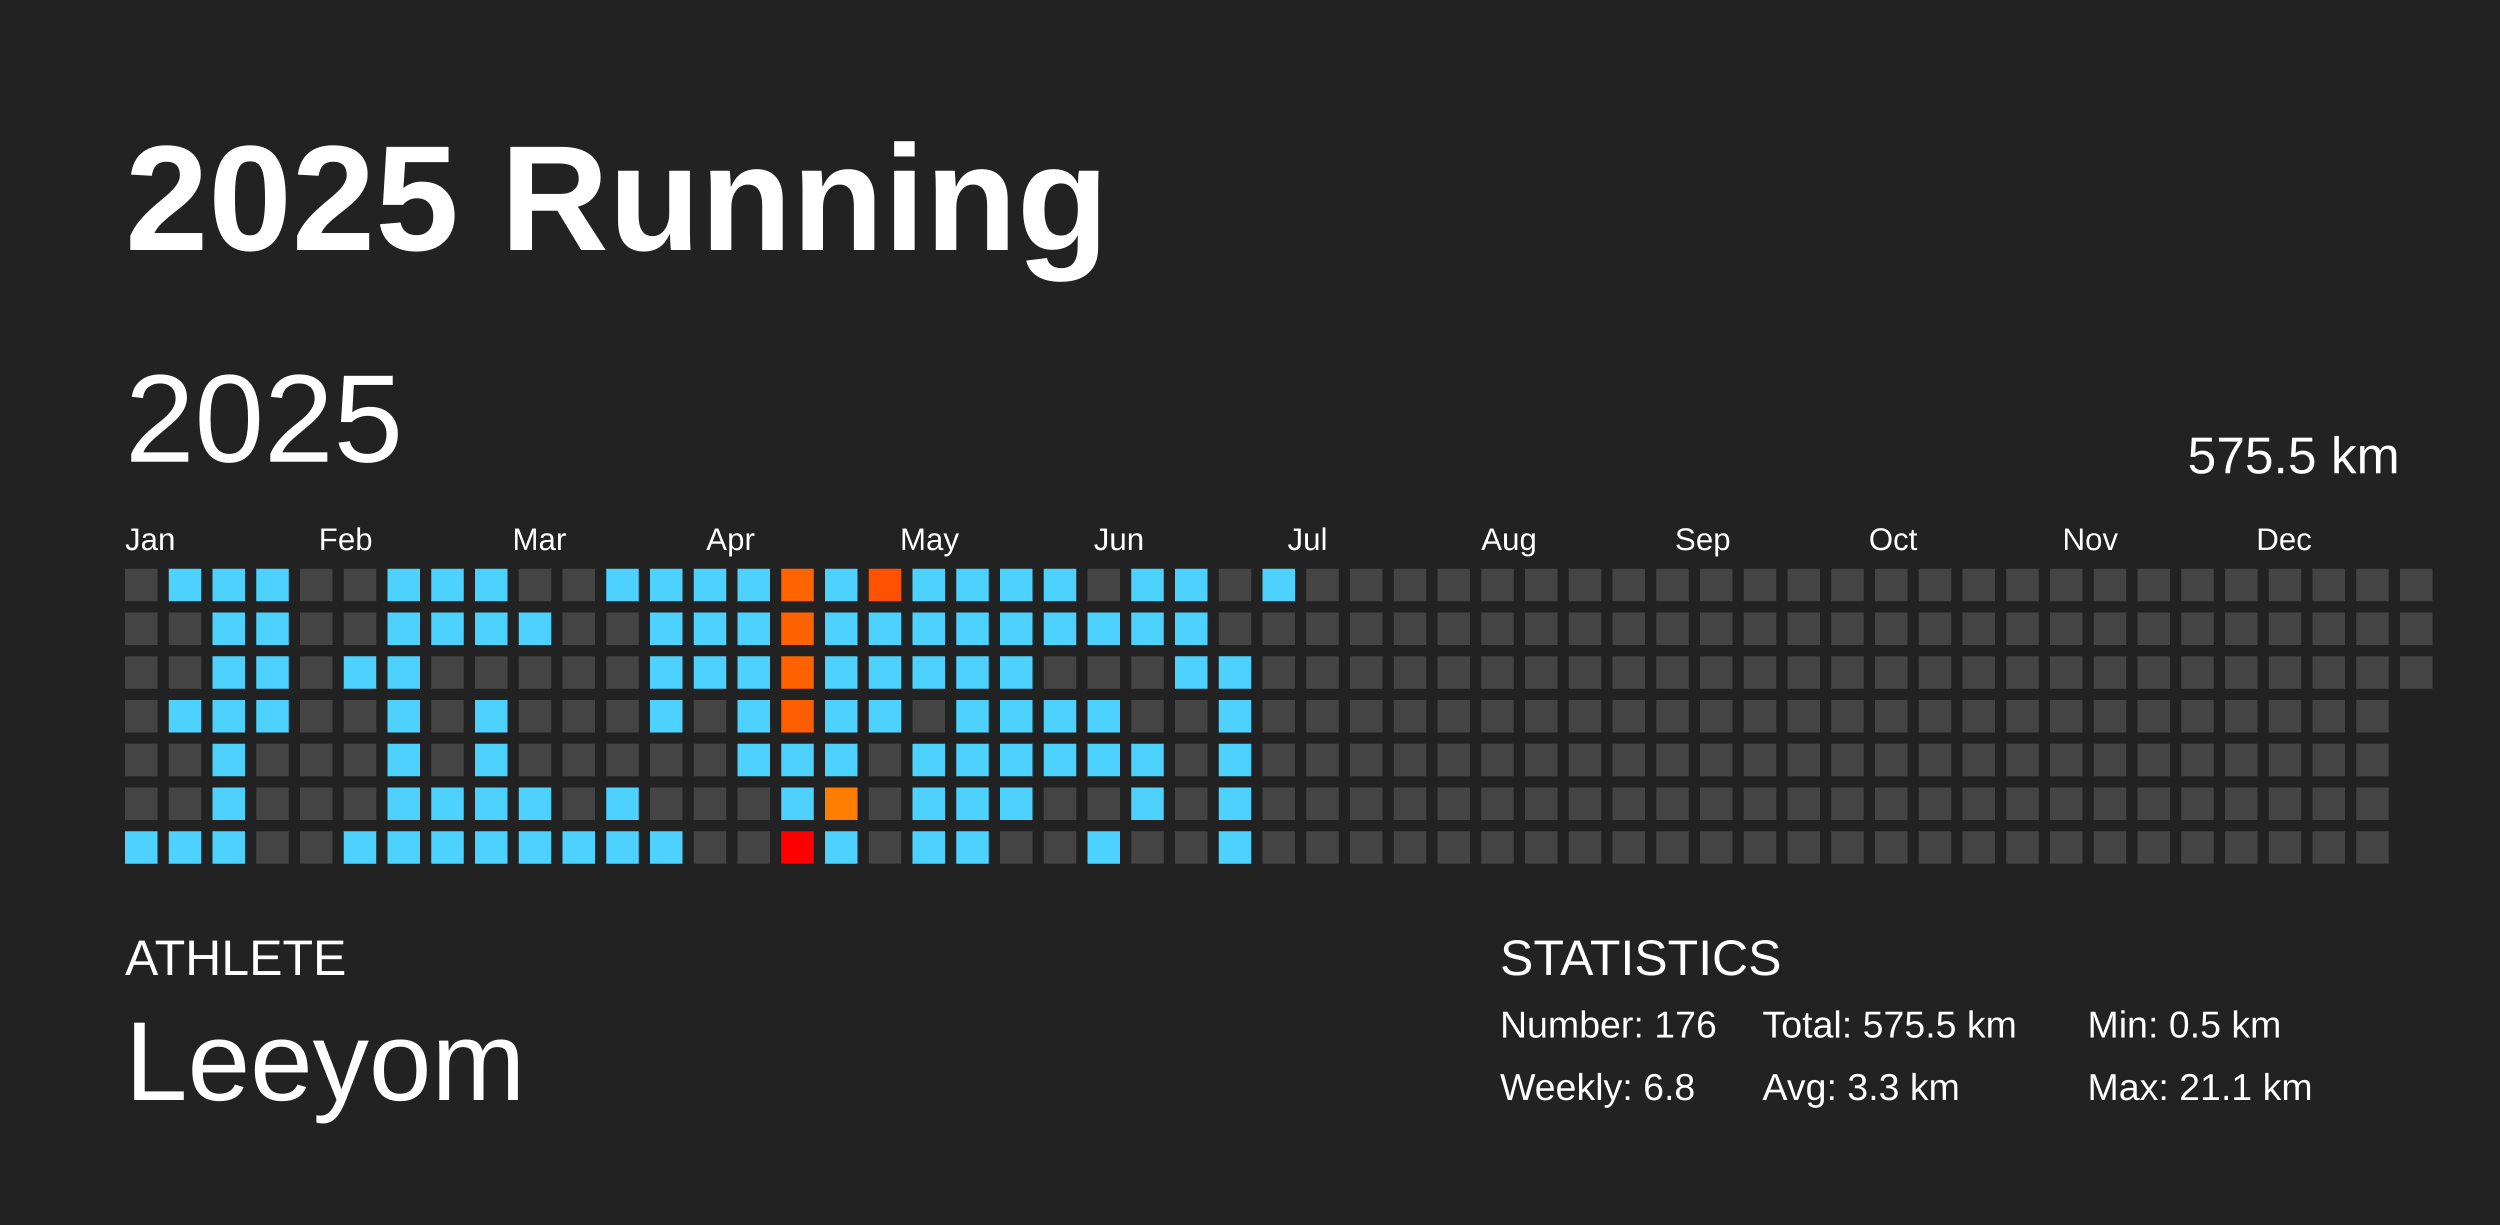
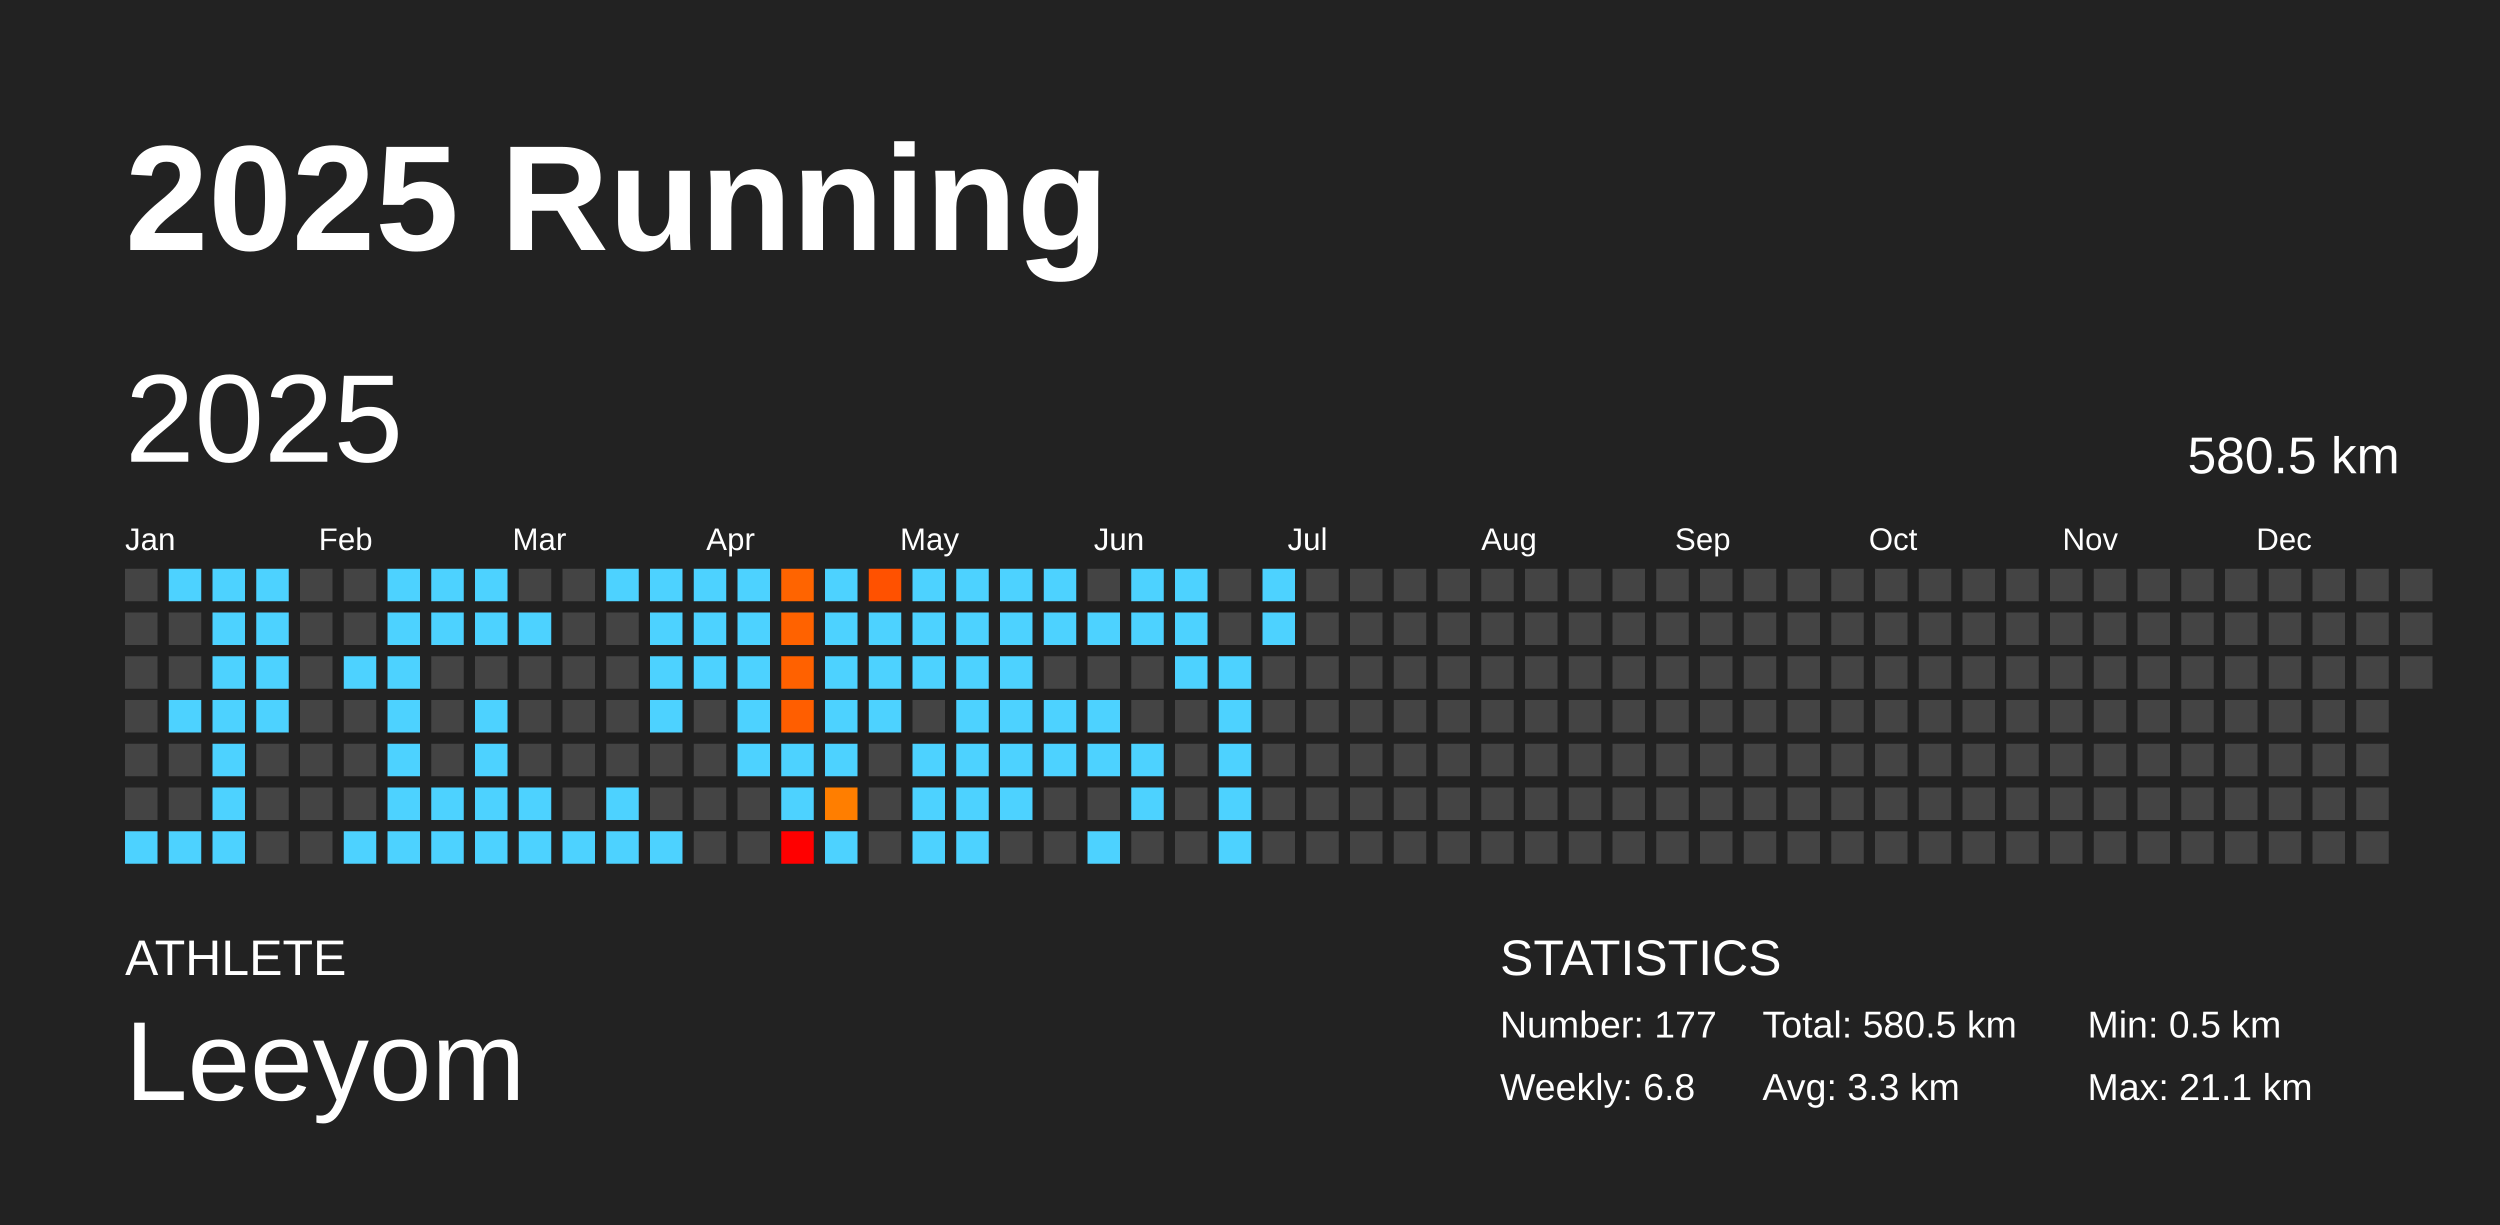
<svg xmlns="http://www.w3.org/2000/svg" baseProfile="full" height="98mm" version="1.1" viewBox="0,0,200,98" width="200mm">
  <defs />
  <rect fill="#222222" height="98" width="200" x="0" y="0" />
  <text fill="#FFFFFF" style="font-size:12px; font-family:Arial; font-weight:bold;" x="10" y="20">2025 Running</text>
  <text fill="#FFFFFF" style="font-size:4px; font-family:Arial" x="10" y="78">ATHLETE</text>
  <text fill="#FFFFFF" style="font-size:9px; font-family:Arial" x="10" y="88">Leeyom</text>
  <text fill="#FFFFFF" style="font-size:4px; font-family:Arial" x="120" y="78">STATISTICS</text>
-   <text fill="#FFFFFF" style="font-size:3px; font-family:Arial" x="120" y="83">Number: 176</text>
+   <text fill="#FFFFFF" style="font-size:3px; font-family:Arial" x="120" y="83">Number: 177</text>
  <text fill="#FFFFFF" style="font-size:3px; font-family:Arial" x="120" y="88">Weekly: 6.8</text>
-   <text fill="#FFFFFF" style="font-size:3px; font-family:Arial" x="141" y="83">Total: 575.5 km</text>
+   <text fill="#FFFFFF" style="font-size:3px; font-family:Arial" x="141" y="83">Total: 580.5 km</text>
  <text fill="#FFFFFF" style="font-size:3px; font-family:Arial" x="141" y="88">Avg: 3.3 km</text>
  <text fill="#FFFFFF" style="font-size:3px; font-family:Arial" x="167" y="83">Min: 0.5 km</text>
  <text fill="#FFFFFF" style="font-size:3px; font-family:Arial" x="167" y="88">Max: 21.1 km</text>
  <text dominant-baseline="hanging" fill="#FFFFFF" style="font-size:10.0px; font-family:Arial;" x="10" y="30">2025</text>
-   <text dominant-baseline="hanging" fill="#FFFFFF" style="font-size:4.125px; font-family:Arial;" x="175" y="35">575.5 km</text>
+   <text dominant-baseline="hanging" fill="#FFFFFF" style="font-size:4.125px; font-family:Arial;" x="175" y="35">580.5 km</text>
  <text fill="#FFFFFF" style="font-size:2.5px; font-family:Arial" x="10.0" y="44">Jan</text>
  <text fill="#FFFFFF" style="font-size:2.5px; font-family:Arial" x="25.5" y="44">Feb</text>
  <text fill="#FFFFFF" style="font-size:2.5px; font-family:Arial" x="41.0" y="44">Mar</text>
  <text fill="#FFFFFF" style="font-size:2.5px; font-family:Arial" x="56.5" y="44">Apr</text>
  <text fill="#FFFFFF" style="font-size:2.5px; font-family:Arial" x="72.0" y="44">May</text>
  <text fill="#FFFFFF" style="font-size:2.5px; font-family:Arial" x="87.5" y="44">Jun</text>
  <text fill="#FFFFFF" style="font-size:2.5px; font-family:Arial" x="103.0" y="44">Jul</text>
  <text fill="#FFFFFF" style="font-size:2.5px; font-family:Arial" x="118.5" y="44">Aug</text>
  <text fill="#FFFFFF" style="font-size:2.5px; font-family:Arial" x="134.0" y="44">Sep</text>
  <text fill="#FFFFFF" style="font-size:2.5px; font-family:Arial" x="149.5" y="44">Oct</text>
  <text fill="#FFFFFF" style="font-size:2.5px; font-family:Arial" x="165.0" y="44">Nov</text>
  <text fill="#FFFFFF" style="font-size:2.5px; font-family:Arial" x="180.5" y="44">Dec</text>
  <rect fill="#444444" height="2.6" width="2.6" x="10.0" y="45.5" />
  <rect fill="#444444" height="2.6" width="2.6" x="10.0" y="49.0" />
  <rect fill="#444444" height="2.6" width="2.6" x="10.0" y="52.5" />
  <rect fill="#444444" height="2.6" width="2.6" x="10.0" y="56.0" />
  <rect fill="#444444" height="2.6" width="2.6" x="10.0" y="59.5" />
  <rect fill="#444444" height="2.6" width="2.6" x="10.0" y="63.0" />
  <rect fill="#4dd2ff" height="2.6" width="2.6" x="10.0" y="66.5" />
  <rect fill="#4dd2ff" height="2.6" width="2.6" x="13.5" y="45.5" />
  <rect fill="#444444" height="2.6" width="2.6" x="13.5" y="49.0" />
  <rect fill="#444444" height="2.6" width="2.6" x="13.5" y="52.5" />
  <rect fill="#4dd2ff" height="2.6" width="2.6" x="13.5" y="56.0" />
  <rect fill="#444444" height="2.6" width="2.6" x="13.5" y="59.5" />
  <rect fill="#444444" height="2.6" width="2.6" x="13.5" y="63.0" />
  <rect fill="#4dd2ff" height="2.6" width="2.6" x="13.5" y="66.5" />
  <rect fill="#4dd2ff" height="2.6" width="2.6" x="17.0" y="45.5" />
  <rect fill="#4dd2ff" height="2.6" width="2.6" x="17.0" y="49.0" />
  <rect fill="#4dd2ff" height="2.6" width="2.6" x="17.0" y="52.5" />
  <rect fill="#4dd2ff" height="2.6" width="2.6" x="17.0" y="56.0" />
  <rect fill="#4dd2ff" height="2.6" width="2.6" x="17.0" y="59.5" />
  <rect fill="#4dd2ff" height="2.6" width="2.6" x="17.0" y="63.0" />
  <rect fill="#4dd2ff" height="2.6" width="2.6" x="17.0" y="66.5" />
  <rect fill="#4dd2ff" height="2.6" width="2.6" x="20.5" y="45.5" />
  <rect fill="#4dd2ff" height="2.6" width="2.6" x="20.5" y="49.0" />
  <rect fill="#4dd2ff" height="2.6" width="2.6" x="20.5" y="52.5" />
  <rect fill="#4dd2ff" height="2.6" width="2.6" x="20.5" y="56.0" />
  <rect fill="#444444" height="2.6" width="2.6" x="20.5" y="59.5" />
  <rect fill="#444444" height="2.6" width="2.6" x="20.5" y="63.0" />
  <rect fill="#444444" height="2.6" width="2.6" x="20.5" y="66.5" />
  <rect fill="#444444" height="2.6" width="2.6" x="24.0" y="45.5" />
  <rect fill="#444444" height="2.6" width="2.6" x="24.0" y="49.0" />
  <rect fill="#444444" height="2.6" width="2.6" x="24.0" y="52.5" />
  <rect fill="#444444" height="2.6" width="2.6" x="24.0" y="56.0" />
  <rect fill="#444444" height="2.6" width="2.6" x="24.0" y="59.5" />
  <rect fill="#444444" height="2.6" width="2.6" x="24.0" y="63.0" />
  <rect fill="#444444" height="2.6" width="2.6" x="24.0" y="66.5" />
  <rect fill="#444444" height="2.6" width="2.6" x="27.5" y="45.5" />
  <rect fill="#444444" height="2.6" width="2.6" x="27.5" y="49.0" />
  <rect fill="#4dd2ff" height="2.6" width="2.6" x="27.5" y="52.5" />
  <rect fill="#444444" height="2.6" width="2.6" x="27.5" y="56.0" />
  <rect fill="#444444" height="2.6" width="2.6" x="27.5" y="59.5" />
  <rect fill="#444444" height="2.6" width="2.6" x="27.5" y="63.0" />
  <rect fill="#4dd2ff" height="2.6" width="2.6" x="27.5" y="66.5" />
  <rect fill="#4dd2ff" height="2.6" width="2.6" x="31.0" y="45.5" />
  <rect fill="#4dd2ff" height="2.6" width="2.6" x="31.0" y="49.0" />
  <rect fill="#4dd2ff" height="2.6" width="2.6" x="31.0" y="52.5" />
  <rect fill="#4dd2ff" height="2.6" width="2.6" x="31.0" y="56.0" />
  <rect fill="#4dd2ff" height="2.6" width="2.6" x="31.0" y="59.5" />
  <rect fill="#4dd2ff" height="2.6" width="2.6" x="31.0" y="63.0" />
  <rect fill="#4dd2ff" height="2.6" width="2.6" x="31.0" y="66.5" />
  <rect fill="#4dd2ff" height="2.6" width="2.6" x="34.5" y="45.5" />
  <rect fill="#4dd2ff" height="2.6" width="2.6" x="34.5" y="49.0" />
  <rect fill="#444444" height="2.6" width="2.6" x="34.5" y="52.5" />
  <rect fill="#444444" height="2.6" width="2.6" x="34.5" y="56.0" />
  <rect fill="#444444" height="2.6" width="2.6" x="34.5" y="59.5" />
  <rect fill="#4dd2ff" height="2.6" width="2.6" x="34.5" y="63.0" />
  <rect fill="#4dd2ff" height="2.6" width="2.6" x="34.5" y="66.5" />
  <rect fill="#4dd2ff" height="2.6" width="2.6" x="38.0" y="45.5" />
  <rect fill="#4dd2ff" height="2.6" width="2.6" x="38.0" y="49.0" />
  <rect fill="#444444" height="2.6" width="2.6" x="38.0" y="52.5" />
  <rect fill="#4dd2ff" height="2.6" width="2.6" x="38.0" y="56.0" />
  <rect fill="#4dd2ff" height="2.6" width="2.6" x="38.0" y="59.5" />
  <rect fill="#4dd2ff" height="2.6" width="2.6" x="38.0" y="63.0" />
  <rect fill="#4dd2ff" height="2.6" width="2.6" x="38.0" y="66.5" />
  <rect fill="#444444" height="2.6" width="2.6" x="41.5" y="45.5" />
  <rect fill="#4dd2ff" height="2.6" width="2.6" x="41.5" y="49.0" />
  <rect fill="#444444" height="2.6" width="2.6" x="41.5" y="52.5" />
  <rect fill="#444444" height="2.6" width="2.6" x="41.5" y="56.0" />
  <rect fill="#444444" height="2.6" width="2.6" x="41.5" y="59.5" />
  <rect fill="#4dd2ff" height="2.6" width="2.6" x="41.5" y="63.0" />
  <rect fill="#4dd2ff" height="2.6" width="2.6" x="41.5" y="66.5" />
  <rect fill="#444444" height="2.6" width="2.6" x="45.0" y="45.5" />
  <rect fill="#444444" height="2.6" width="2.6" x="45.0" y="49.0" />
  <rect fill="#444444" height="2.6" width="2.6" x="45.0" y="52.5" />
  <rect fill="#444444" height="2.6" width="2.6" x="45.0" y="56.0" />
  <rect fill="#444444" height="2.6" width="2.6" x="45.0" y="59.5" />
  <rect fill="#444444" height="2.6" width="2.6" x="45.0" y="63.0" />
  <rect fill="#4dd2ff" height="2.6" width="2.6" x="45.0" y="66.5" />
  <rect fill="#4dd2ff" height="2.6" width="2.6" x="48.5" y="45.5" />
  <rect fill="#444444" height="2.6" width="2.6" x="48.5" y="49.0" />
  <rect fill="#444444" height="2.6" width="2.6" x="48.5" y="52.5" />
  <rect fill="#444444" height="2.6" width="2.6" x="48.5" y="56.0" />
  <rect fill="#444444" height="2.6" width="2.6" x="48.5" y="59.5" />
  <rect fill="#4dd2ff" height="2.6" width="2.6" x="48.5" y="63.0" />
  <rect fill="#4dd2ff" height="2.6" width="2.6" x="48.5" y="66.5" />
  <rect fill="#4dd2ff" height="2.6" width="2.6" x="52.0" y="45.5" />
  <rect fill="#4dd2ff" height="2.6" width="2.6" x="52.0" y="49.0" />
  <rect fill="#4dd2ff" height="2.6" width="2.6" x="52.0" y="52.5" />
  <rect fill="#4dd2ff" height="2.6" width="2.6" x="52.0" y="56.0" />
  <rect fill="#444444" height="2.6" width="2.6" x="52.0" y="59.5" />
  <rect fill="#444444" height="2.6" width="2.6" x="52.0" y="63.0" />
  <rect fill="#4dd2ff" height="2.6" width="2.6" x="52.0" y="66.5" />
  <rect fill="#4dd2ff" height="2.6" width="2.6" x="55.5" y="45.5" />
  <rect fill="#4dd2ff" height="2.6" width="2.6" x="55.5" y="49.0" />
  <rect fill="#4dd2ff" height="2.6" width="2.6" x="55.5" y="52.5" />
  <rect fill="#444444" height="2.6" width="2.6" x="55.5" y="56.0" />
  <rect fill="#444444" height="2.6" width="2.6" x="55.5" y="59.5" />
  <rect fill="#444444" height="2.6" width="2.6" x="55.5" y="63.0" />
  <rect fill="#444444" height="2.6" width="2.6" x="55.5" y="66.5" />
  <rect fill="#4dd2ff" height="2.6" width="2.6" x="59.0" y="45.5" />
  <rect fill="#4dd2ff" height="2.6" width="2.6" x="59.0" y="49.0" />
  <rect fill="#4dd2ff" height="2.6" width="2.6" x="59.0" y="52.5" />
  <rect fill="#4dd2ff" height="2.6" width="2.6" x="59.0" y="56.0" />
  <rect fill="#4dd2ff" height="2.6" width="2.6" x="59.0" y="59.5" />
  <rect fill="#444444" height="2.6" width="2.6" x="59.0" y="63.0" />
  <rect fill="#444444" height="2.6" width="2.6" x="59.0" y="66.5" />
  <rect fill="#ff6400" height="2.6" width="2.6" x="62.5" y="45.5" />
  <rect fill="#ff6200" height="2.6" width="2.6" x="62.5" y="49.0" />
  <rect fill="#ff6100" height="2.6" width="2.6" x="62.5" y="52.5" />
  <rect fill="#ff5e00" height="2.6" width="2.6" x="62.5" y="56.0" />
  <rect fill="#4dd2ff" height="2.6" width="2.6" x="62.5" y="59.5" />
  <rect fill="#4dd2ff" height="2.6" width="2.6" x="62.5" y="63.0" />
  <rect fill="red" height="2.6" width="2.6" x="62.5" y="66.5" />
  <rect fill="#4dd2ff" height="2.6" width="2.6" x="66.0" y="45.5" />
  <rect fill="#4dd2ff" height="2.6" width="2.6" x="66.0" y="49.0" />
  <rect fill="#4dd2ff" height="2.6" width="2.6" x="66.0" y="52.5" />
  <rect fill="#4dd2ff" height="2.6" width="2.6" x="66.0" y="56.0" />
  <rect fill="#4dd2ff" height="2.6" width="2.6" x="66.0" y="59.5" />
  <rect fill="#ff7e00" height="2.6" width="2.6" x="66.0" y="63.0" />
  <rect fill="#4dd2ff" height="2.6" width="2.6" x="66.0" y="66.5" />
  <rect fill="#ff5100" height="2.6" width="2.6" x="69.5" y="45.5" />
  <rect fill="#4dd2ff" height="2.6" width="2.6" x="69.5" y="49.0" />
  <rect fill="#4dd2ff" height="2.6" width="2.6" x="69.5" y="52.5" />
  <rect fill="#4dd2ff" height="2.6" width="2.6" x="69.5" y="56.0" />
  <rect fill="#444444" height="2.6" width="2.6" x="69.5" y="59.5" />
  <rect fill="#444444" height="2.6" width="2.6" x="69.5" y="63.0" />
  <rect fill="#444444" height="2.6" width="2.6" x="69.5" y="66.5" />
  <rect fill="#4dd2ff" height="2.6" width="2.6" x="73.0" y="45.5" />
  <rect fill="#4dd2ff" height="2.6" width="2.6" x="73.0" y="49.0" />
  <rect fill="#4dd2ff" height="2.6" width="2.6" x="73.0" y="52.5" />
  <rect fill="#444444" height="2.6" width="2.6" x="73.0" y="56.0" />
  <rect fill="#4dd2ff" height="2.6" width="2.6" x="73.0" y="59.5" />
  <rect fill="#4dd2ff" height="2.6" width="2.6" x="73.0" y="63.0" />
  <rect fill="#4dd2ff" height="2.6" width="2.6" x="73.0" y="66.5" />
  <rect fill="#4dd2ff" height="2.6" width="2.6" x="76.5" y="45.5" />
  <rect fill="#4dd2ff" height="2.6" width="2.6" x="76.5" y="49.0" />
  <rect fill="#4dd2ff" height="2.6" width="2.6" x="76.5" y="52.5" />
  <rect fill="#4dd2ff" height="2.6" width="2.6" x="76.5" y="56.0" />
  <rect fill="#4dd2ff" height="2.6" width="2.6" x="76.5" y="59.5" />
  <rect fill="#4dd2ff" height="2.6" width="2.6" x="76.5" y="63.0" />
  <rect fill="#4dd2ff" height="2.6" width="2.6" x="76.5" y="66.5" />
  <rect fill="#4dd2ff" height="2.6" width="2.6" x="80.0" y="45.5" />
  <rect fill="#4dd2ff" height="2.6" width="2.6" x="80.0" y="49.0" />
  <rect fill="#4dd2ff" height="2.6" width="2.6" x="80.0" y="52.5" />
  <rect fill="#4dd2ff" height="2.6" width="2.6" x="80.0" y="56.0" />
  <rect fill="#4dd2ff" height="2.6" width="2.6" x="80.0" y="59.5" />
  <rect fill="#4dd2ff" height="2.6" width="2.6" x="80.0" y="63.0" />
  <rect fill="#444444" height="2.6" width="2.6" x="80.0" y="66.5" />
  <rect fill="#4dd2ff" height="2.6" width="2.6" x="83.5" y="45.5" />
  <rect fill="#4dd2ff" height="2.6" width="2.6" x="83.5" y="49.0" />
  <rect fill="#444444" height="2.6" width="2.6" x="83.5" y="52.5" />
  <rect fill="#4dd2ff" height="2.6" width="2.6" x="83.5" y="56.0" />
  <rect fill="#4dd2ff" height="2.6" width="2.6" x="83.5" y="59.5" />
  <rect fill="#444444" height="2.6" width="2.6" x="83.5" y="63.0" />
  <rect fill="#444444" height="2.6" width="2.6" x="83.5" y="66.5" />
  <rect fill="#444444" height="2.6" width="2.6" x="87.0" y="45.5" />
  <rect fill="#4dd2ff" height="2.6" width="2.6" x="87.0" y="49.0" />
  <rect fill="#444444" height="2.6" width="2.6" x="87.0" y="52.5" />
  <rect fill="#4dd2ff" height="2.6" width="2.6" x="87.0" y="56.0" />
  <rect fill="#4dd2ff" height="2.6" width="2.6" x="87.0" y="59.5" />
  <rect fill="#444444" height="2.6" width="2.6" x="87.0" y="63.0" />
  <rect fill="#4dd2ff" height="2.6" width="2.6" x="87.0" y="66.5" />
  <rect fill="#4dd2ff" height="2.6" width="2.6" x="90.5" y="45.5" />
  <rect fill="#4dd2ff" height="2.6" width="2.6" x="90.5" y="49.0" />
  <rect fill="#444444" height="2.6" width="2.6" x="90.5" y="52.5" />
  <rect fill="#444444" height="2.6" width="2.6" x="90.5" y="56.0" />
  <rect fill="#4dd2ff" height="2.6" width="2.6" x="90.5" y="59.5" />
  <rect fill="#4dd2ff" height="2.6" width="2.6" x="90.5" y="63.0" />
  <rect fill="#444444" height="2.6" width="2.6" x="90.5" y="66.5" />
  <rect fill="#4dd2ff" height="2.6" width="2.6" x="94.0" y="45.5" />
  <rect fill="#4dd2ff" height="2.6" width="2.6" x="94.0" y="49.0" />
  <rect fill="#4dd2ff" height="2.6" width="2.6" x="94.0" y="52.5" />
  <rect fill="#444444" height="2.6" width="2.6" x="94.0" y="56.0" />
  <rect fill="#444444" height="2.6" width="2.6" x="94.0" y="59.5" />
  <rect fill="#444444" height="2.6" width="2.6" x="94.0" y="63.0" />
  <rect fill="#444444" height="2.6" width="2.6" x="94.0" y="66.5" />
  <rect fill="#444444" height="2.6" width="2.6" x="97.5" y="45.5" />
  <rect fill="#444444" height="2.6" width="2.6" x="97.5" y="49.0" />
  <rect fill="#4dd2ff" height="2.6" width="2.6" x="97.5" y="52.5" />
  <rect fill="#4dd2ff" height="2.6" width="2.6" x="97.5" y="56.0" />
  <rect fill="#4dd2ff" height="2.6" width="2.6" x="97.5" y="59.5" />
  <rect fill="#4dd2ff" height="2.6" width="2.6" x="97.5" y="63.0" />
  <rect fill="#4dd2ff" height="2.6" width="2.6" x="97.5" y="66.5" />
  <rect fill="#4dd2ff" height="2.6" width="2.6" x="101.0" y="45.5" />
-   <rect fill="#444444" height="2.6" width="2.6" x="101.0" y="49.0" />
+   <rect fill="#4dd2ff" height="2.6" width="2.6" x="101.0" y="49.0" />
  <rect fill="#444444" height="2.6" width="2.6" x="101.0" y="52.5" />
  <rect fill="#444444" height="2.6" width="2.6" x="101.0" y="56.0" />
  <rect fill="#444444" height="2.6" width="2.6" x="101.0" y="59.5" />
  <rect fill="#444444" height="2.6" width="2.6" x="101.0" y="63.0" />
  <rect fill="#444444" height="2.6" width="2.6" x="101.0" y="66.5" />
  <rect fill="#444444" height="2.6" width="2.6" x="104.5" y="45.5" />
  <rect fill="#444444" height="2.6" width="2.6" x="104.5" y="49.0" />
  <rect fill="#444444" height="2.6" width="2.6" x="104.5" y="52.5" />
  <rect fill="#444444" height="2.6" width="2.6" x="104.5" y="56.0" />
  <rect fill="#444444" height="2.6" width="2.6" x="104.5" y="59.5" />
  <rect fill="#444444" height="2.6" width="2.6" x="104.5" y="63.0" />
  <rect fill="#444444" height="2.6" width="2.6" x="104.5" y="66.5" />
  <rect fill="#444444" height="2.6" width="2.6" x="108.0" y="45.5" />
  <rect fill="#444444" height="2.6" width="2.6" x="108.0" y="49.0" />
  <rect fill="#444444" height="2.6" width="2.6" x="108.0" y="52.5" />
  <rect fill="#444444" height="2.6" width="2.6" x="108.0" y="56.0" />
  <rect fill="#444444" height="2.6" width="2.6" x="108.0" y="59.5" />
  <rect fill="#444444" height="2.6" width="2.6" x="108.0" y="63.0" />
  <rect fill="#444444" height="2.6" width="2.6" x="108.0" y="66.5" />
  <rect fill="#444444" height="2.6" width="2.6" x="111.5" y="45.5" />
  <rect fill="#444444" height="2.6" width="2.6" x="111.5" y="49.0" />
  <rect fill="#444444" height="2.6" width="2.6" x="111.5" y="52.5" />
  <rect fill="#444444" height="2.6" width="2.6" x="111.5" y="56.0" />
  <rect fill="#444444" height="2.6" width="2.6" x="111.5" y="59.5" />
  <rect fill="#444444" height="2.6" width="2.6" x="111.5" y="63.0" />
  <rect fill="#444444" height="2.6" width="2.6" x="111.5" y="66.5" />
  <rect fill="#444444" height="2.6" width="2.6" x="115.0" y="45.5" />
  <rect fill="#444444" height="2.6" width="2.6" x="115.0" y="49.0" />
  <rect fill="#444444" height="2.6" width="2.6" x="115.0" y="52.5" />
  <rect fill="#444444" height="2.6" width="2.6" x="115.0" y="56.0" />
  <rect fill="#444444" height="2.6" width="2.6" x="115.0" y="59.5" />
  <rect fill="#444444" height="2.6" width="2.6" x="115.0" y="63.0" />
  <rect fill="#444444" height="2.6" width="2.6" x="115.0" y="66.5" />
  <rect fill="#444444" height="2.6" width="2.6" x="118.5" y="45.5" />
  <rect fill="#444444" height="2.6" width="2.6" x="118.5" y="49.0" />
  <rect fill="#444444" height="2.6" width="2.6" x="118.5" y="52.5" />
  <rect fill="#444444" height="2.6" width="2.6" x="118.5" y="56.0" />
  <rect fill="#444444" height="2.6" width="2.6" x="118.5" y="59.5" />
  <rect fill="#444444" height="2.6" width="2.6" x="118.5" y="63.0" />
  <rect fill="#444444" height="2.6" width="2.6" x="118.5" y="66.5" />
  <rect fill="#444444" height="2.6" width="2.6" x="122.0" y="45.5" />
  <rect fill="#444444" height="2.6" width="2.6" x="122.0" y="49.0" />
  <rect fill="#444444" height="2.6" width="2.6" x="122.0" y="52.5" />
  <rect fill="#444444" height="2.6" width="2.6" x="122.0" y="56.0" />
  <rect fill="#444444" height="2.6" width="2.6" x="122.0" y="59.5" />
  <rect fill="#444444" height="2.6" width="2.6" x="122.0" y="63.0" />
  <rect fill="#444444" height="2.6" width="2.6" x="122.0" y="66.5" />
  <rect fill="#444444" height="2.6" width="2.6" x="125.5" y="45.5" />
  <rect fill="#444444" height="2.6" width="2.6" x="125.5" y="49.0" />
  <rect fill="#444444" height="2.6" width="2.6" x="125.5" y="52.5" />
  <rect fill="#444444" height="2.6" width="2.6" x="125.5" y="56.0" />
  <rect fill="#444444" height="2.6" width="2.6" x="125.5" y="59.5" />
  <rect fill="#444444" height="2.6" width="2.6" x="125.5" y="63.0" />
  <rect fill="#444444" height="2.6" width="2.6" x="125.5" y="66.5" />
  <rect fill="#444444" height="2.6" width="2.6" x="129.0" y="45.5" />
  <rect fill="#444444" height="2.6" width="2.6" x="129.0" y="49.0" />
  <rect fill="#444444" height="2.6" width="2.6" x="129.0" y="52.5" />
  <rect fill="#444444" height="2.6" width="2.6" x="129.0" y="56.0" />
  <rect fill="#444444" height="2.6" width="2.6" x="129.0" y="59.5" />
  <rect fill="#444444" height="2.6" width="2.6" x="129.0" y="63.0" />
  <rect fill="#444444" height="2.6" width="2.6" x="129.0" y="66.5" />
  <rect fill="#444444" height="2.6" width="2.6" x="132.5" y="45.5" />
  <rect fill="#444444" height="2.6" width="2.6" x="132.5" y="49.0" />
  <rect fill="#444444" height="2.6" width="2.6" x="132.5" y="52.5" />
  <rect fill="#444444" height="2.6" width="2.6" x="132.5" y="56.0" />
  <rect fill="#444444" height="2.6" width="2.6" x="132.5" y="59.5" />
  <rect fill="#444444" height="2.6" width="2.6" x="132.5" y="63.0" />
  <rect fill="#444444" height="2.6" width="2.6" x="132.5" y="66.5" />
  <rect fill="#444444" height="2.6" width="2.6" x="136.0" y="45.5" />
  <rect fill="#444444" height="2.6" width="2.6" x="136.0" y="49.0" />
  <rect fill="#444444" height="2.6" width="2.6" x="136.0" y="52.5" />
  <rect fill="#444444" height="2.6" width="2.6" x="136.0" y="56.0" />
  <rect fill="#444444" height="2.6" width="2.6" x="136.0" y="59.5" />
  <rect fill="#444444" height="2.6" width="2.6" x="136.0" y="63.0" />
  <rect fill="#444444" height="2.6" width="2.6" x="136.0" y="66.5" />
  <rect fill="#444444" height="2.6" width="2.6" x="139.5" y="45.5" />
  <rect fill="#444444" height="2.6" width="2.6" x="139.5" y="49.0" />
  <rect fill="#444444" height="2.6" width="2.6" x="139.5" y="52.5" />
  <rect fill="#444444" height="2.6" width="2.6" x="139.5" y="56.0" />
  <rect fill="#444444" height="2.6" width="2.6" x="139.5" y="59.5" />
  <rect fill="#444444" height="2.6" width="2.6" x="139.5" y="63.0" />
  <rect fill="#444444" height="2.6" width="2.6" x="139.5" y="66.5" />
  <rect fill="#444444" height="2.6" width="2.6" x="143.0" y="45.5" />
  <rect fill="#444444" height="2.6" width="2.6" x="143.0" y="49.0" />
  <rect fill="#444444" height="2.6" width="2.6" x="143.0" y="52.5" />
  <rect fill="#444444" height="2.6" width="2.6" x="143.0" y="56.0" />
  <rect fill="#444444" height="2.6" width="2.6" x="143.0" y="59.5" />
  <rect fill="#444444" height="2.6" width="2.6" x="143.0" y="63.0" />
  <rect fill="#444444" height="2.6" width="2.6" x="143.0" y="66.5" />
  <rect fill="#444444" height="2.6" width="2.6" x="146.5" y="45.5" />
  <rect fill="#444444" height="2.6" width="2.6" x="146.5" y="49.0" />
  <rect fill="#444444" height="2.6" width="2.6" x="146.5" y="52.5" />
  <rect fill="#444444" height="2.6" width="2.6" x="146.5" y="56.0" />
  <rect fill="#444444" height="2.6" width="2.6" x="146.5" y="59.5" />
  <rect fill="#444444" height="2.6" width="2.6" x="146.5" y="63.0" />
  <rect fill="#444444" height="2.6" width="2.6" x="146.5" y="66.5" />
  <rect fill="#444444" height="2.6" width="2.6" x="150.0" y="45.5" />
  <rect fill="#444444" height="2.6" width="2.6" x="150.0" y="49.0" />
  <rect fill="#444444" height="2.6" width="2.6" x="150.0" y="52.5" />
  <rect fill="#444444" height="2.6" width="2.6" x="150.0" y="56.0" />
  <rect fill="#444444" height="2.6" width="2.6" x="150.0" y="59.5" />
  <rect fill="#444444" height="2.6" width="2.6" x="150.0" y="63.0" />
  <rect fill="#444444" height="2.6" width="2.6" x="150.0" y="66.5" />
  <rect fill="#444444" height="2.6" width="2.6" x="153.5" y="45.5" />
  <rect fill="#444444" height="2.6" width="2.6" x="153.5" y="49.0" />
  <rect fill="#444444" height="2.6" width="2.6" x="153.5" y="52.5" />
  <rect fill="#444444" height="2.6" width="2.6" x="153.5" y="56.0" />
  <rect fill="#444444" height="2.6" width="2.6" x="153.5" y="59.5" />
  <rect fill="#444444" height="2.6" width="2.6" x="153.5" y="63.0" />
  <rect fill="#444444" height="2.6" width="2.6" x="153.5" y="66.5" />
  <rect fill="#444444" height="2.6" width="2.6" x="157.0" y="45.5" />
  <rect fill="#444444" height="2.6" width="2.6" x="157.0" y="49.0" />
  <rect fill="#444444" height="2.6" width="2.6" x="157.0" y="52.5" />
  <rect fill="#444444" height="2.6" width="2.6" x="157.0" y="56.0" />
  <rect fill="#444444" height="2.6" width="2.6" x="157.0" y="59.5" />
  <rect fill="#444444" height="2.6" width="2.6" x="157.0" y="63.0" />
  <rect fill="#444444" height="2.6" width="2.6" x="157.0" y="66.5" />
  <rect fill="#444444" height="2.6" width="2.6" x="160.5" y="45.5" />
  <rect fill="#444444" height="2.6" width="2.6" x="160.5" y="49.0" />
  <rect fill="#444444" height="2.6" width="2.6" x="160.5" y="52.5" />
  <rect fill="#444444" height="2.6" width="2.6" x="160.5" y="56.0" />
  <rect fill="#444444" height="2.6" width="2.6" x="160.5" y="59.5" />
  <rect fill="#444444" height="2.6" width="2.6" x="160.5" y="63.0" />
  <rect fill="#444444" height="2.6" width="2.6" x="160.5" y="66.5" />
  <rect fill="#444444" height="2.6" width="2.6" x="164.0" y="45.5" />
  <rect fill="#444444" height="2.6" width="2.6" x="164.0" y="49.0" />
  <rect fill="#444444" height="2.6" width="2.6" x="164.0" y="52.5" />
  <rect fill="#444444" height="2.6" width="2.6" x="164.0" y="56.0" />
  <rect fill="#444444" height="2.6" width="2.6" x="164.0" y="59.5" />
  <rect fill="#444444" height="2.6" width="2.6" x="164.0" y="63.0" />
  <rect fill="#444444" height="2.6" width="2.6" x="164.0" y="66.5" />
  <rect fill="#444444" height="2.6" width="2.6" x="167.5" y="45.5" />
  <rect fill="#444444" height="2.6" width="2.6" x="167.5" y="49.0" />
  <rect fill="#444444" height="2.6" width="2.6" x="167.5" y="52.5" />
  <rect fill="#444444" height="2.6" width="2.6" x="167.5" y="56.0" />
  <rect fill="#444444" height="2.6" width="2.6" x="167.5" y="59.5" />
  <rect fill="#444444" height="2.6" width="2.6" x="167.5" y="63.0" />
  <rect fill="#444444" height="2.6" width="2.6" x="167.5" y="66.5" />
  <rect fill="#444444" height="2.6" width="2.6" x="171.0" y="45.5" />
  <rect fill="#444444" height="2.6" width="2.6" x="171.0" y="49.0" />
  <rect fill="#444444" height="2.6" width="2.6" x="171.0" y="52.5" />
  <rect fill="#444444" height="2.6" width="2.6" x="171.0" y="56.0" />
  <rect fill="#444444" height="2.6" width="2.6" x="171.0" y="59.5" />
  <rect fill="#444444" height="2.6" width="2.6" x="171.0" y="63.0" />
  <rect fill="#444444" height="2.6" width="2.6" x="171.0" y="66.5" />
  <rect fill="#444444" height="2.6" width="2.6" x="174.5" y="45.5" />
  <rect fill="#444444" height="2.6" width="2.6" x="174.5" y="49.0" />
  <rect fill="#444444" height="2.6" width="2.6" x="174.5" y="52.5" />
  <rect fill="#444444" height="2.6" width="2.6" x="174.5" y="56.0" />
  <rect fill="#444444" height="2.6" width="2.6" x="174.5" y="59.5" />
  <rect fill="#444444" height="2.6" width="2.6" x="174.5" y="63.0" />
  <rect fill="#444444" height="2.6" width="2.6" x="174.5" y="66.5" />
  <rect fill="#444444" height="2.6" width="2.6" x="178.0" y="45.5" />
  <rect fill="#444444" height="2.6" width="2.6" x="178.0" y="49.0" />
  <rect fill="#444444" height="2.6" width="2.6" x="178.0" y="52.5" />
  <rect fill="#444444" height="2.6" width="2.6" x="178.0" y="56.0" />
  <rect fill="#444444" height="2.6" width="2.6" x="178.0" y="59.5" />
  <rect fill="#444444" height="2.6" width="2.6" x="178.0" y="63.0" />
  <rect fill="#444444" height="2.6" width="2.6" x="178.0" y="66.5" />
  <rect fill="#444444" height="2.6" width="2.6" x="181.5" y="45.5" />
  <rect fill="#444444" height="2.6" width="2.6" x="181.5" y="49.0" />
  <rect fill="#444444" height="2.6" width="2.6" x="181.5" y="52.5" />
  <rect fill="#444444" height="2.6" width="2.6" x="181.5" y="56.0" />
  <rect fill="#444444" height="2.6" width="2.6" x="181.5" y="59.5" />
  <rect fill="#444444" height="2.6" width="2.6" x="181.5" y="63.0" />
  <rect fill="#444444" height="2.6" width="2.6" x="181.5" y="66.5" />
  <rect fill="#444444" height="2.6" width="2.6" x="185.0" y="45.5" />
  <rect fill="#444444" height="2.6" width="2.6" x="185.0" y="49.0" />
  <rect fill="#444444" height="2.6" width="2.6" x="185.0" y="52.5" />
  <rect fill="#444444" height="2.6" width="2.6" x="185.0" y="56.0" />
  <rect fill="#444444" height="2.6" width="2.6" x="185.0" y="59.5" />
  <rect fill="#444444" height="2.6" width="2.6" x="185.0" y="63.0" />
  <rect fill="#444444" height="2.6" width="2.6" x="185.0" y="66.5" />
  <rect fill="#444444" height="2.6" width="2.6" x="188.5" y="45.5" />
  <rect fill="#444444" height="2.6" width="2.6" x="188.5" y="49.0" />
  <rect fill="#444444" height="2.6" width="2.6" x="188.5" y="52.5" />
  <rect fill="#444444" height="2.6" width="2.6" x="188.5" y="56.0" />
  <rect fill="#444444" height="2.6" width="2.6" x="188.5" y="59.5" />
  <rect fill="#444444" height="2.6" width="2.6" x="188.5" y="63.0" />
  <rect fill="#444444" height="2.6" width="2.6" x="188.5" y="66.5" />
  <rect fill="#444444" height="2.6" width="2.6" x="192.0" y="45.5" />
  <rect fill="#444444" height="2.6" width="2.6" x="192.0" y="49.0" />
  <rect fill="#444444" height="2.6" width="2.6" x="192.0" y="52.5" />
</svg>
